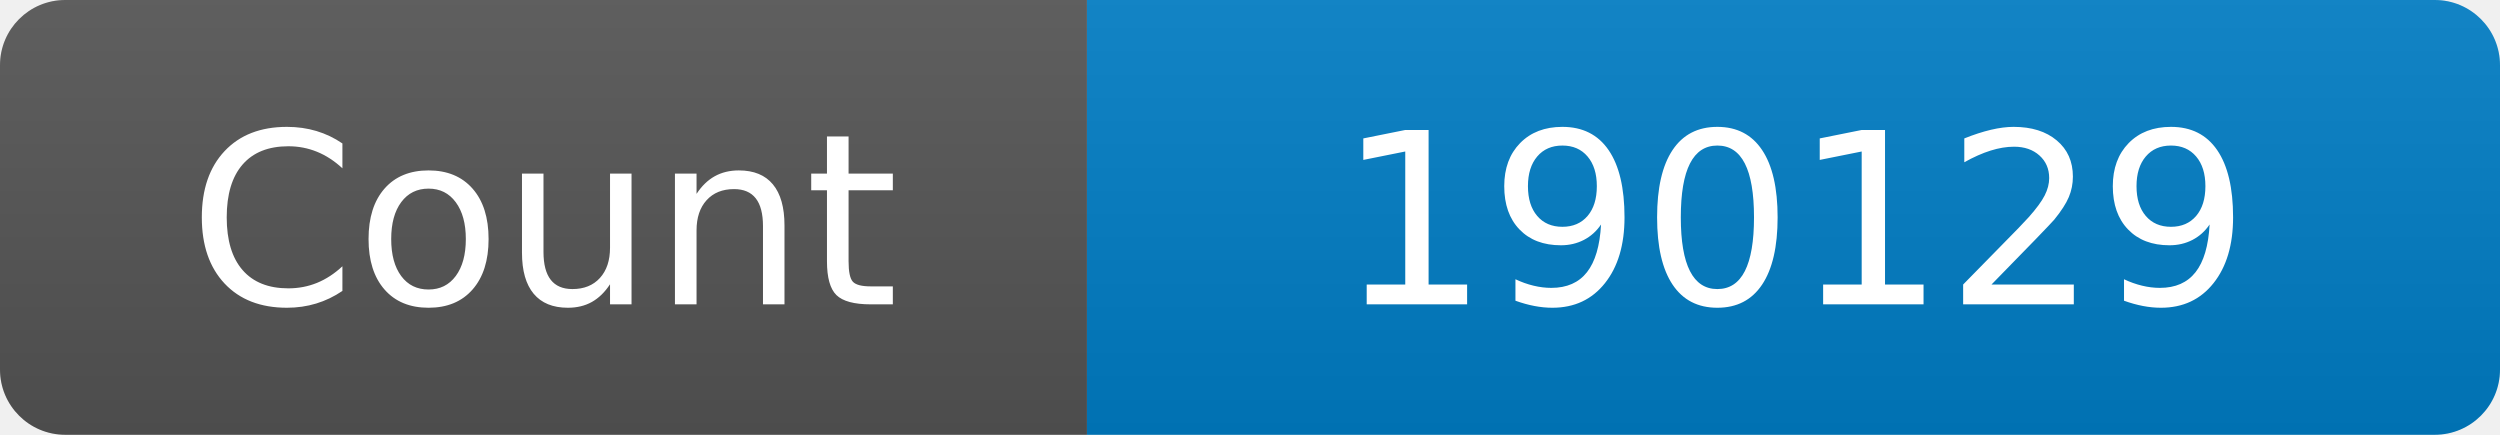
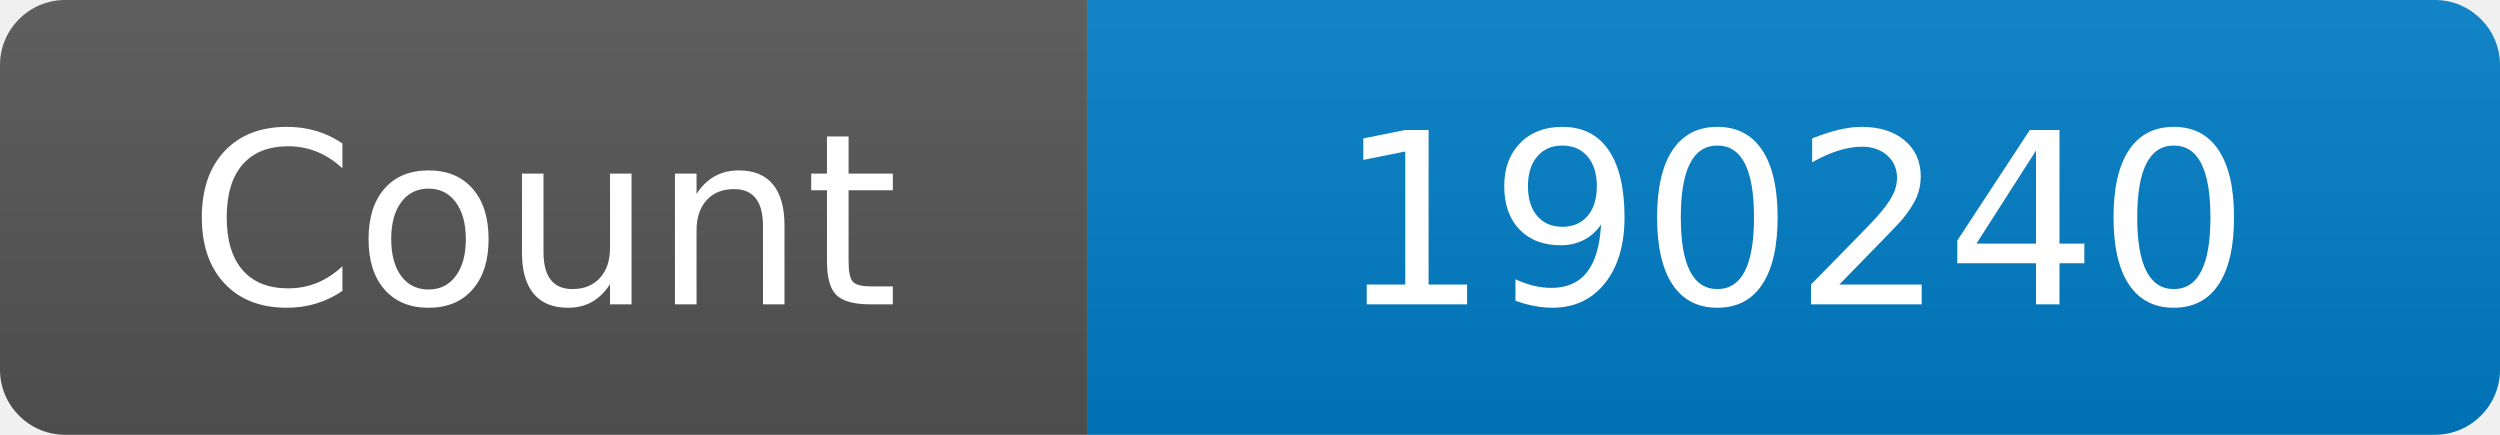
<svg xmlns="http://www.w3.org/2000/svg" width="115" height="20" role="img" aria-label="Maintained?: yes">
  <linearGradient id="s" x2="0" y2="100%">
    <stop offset="0" stop-color="#bbb" stop-opacity=".1" />
    <stop offset="1" stop-opacity=".1" />
  </linearGradient>
  <clipPath id="r">
    <rect width="115" height="20" rx="3" fill="#fff" />
  </clipPath>
  <g clip-path="url(#r)">
    <rect width="50" height="20" fill="#555" />
    <rect x="50" width="160" height="20" fill="#007ec6" />
    <rect width="115" height="20" fill="url(#s)" />
  </g>
  <g fill="#fff" text-anchor="middle" font-family="Verdana,Geneva,DejaVu Sans,sans-serif" font-size="110">
    <text x="250" y="140" transform="scale(.1)" fill="#fff">Count</text>
-     <text x="825" y="140" transform="scale(.1)" fill="#fff">190129</text>
+     <text x="825" y="140" transform="scale(.1)" fill="#fff">190240</text>
  </g>
</svg>
